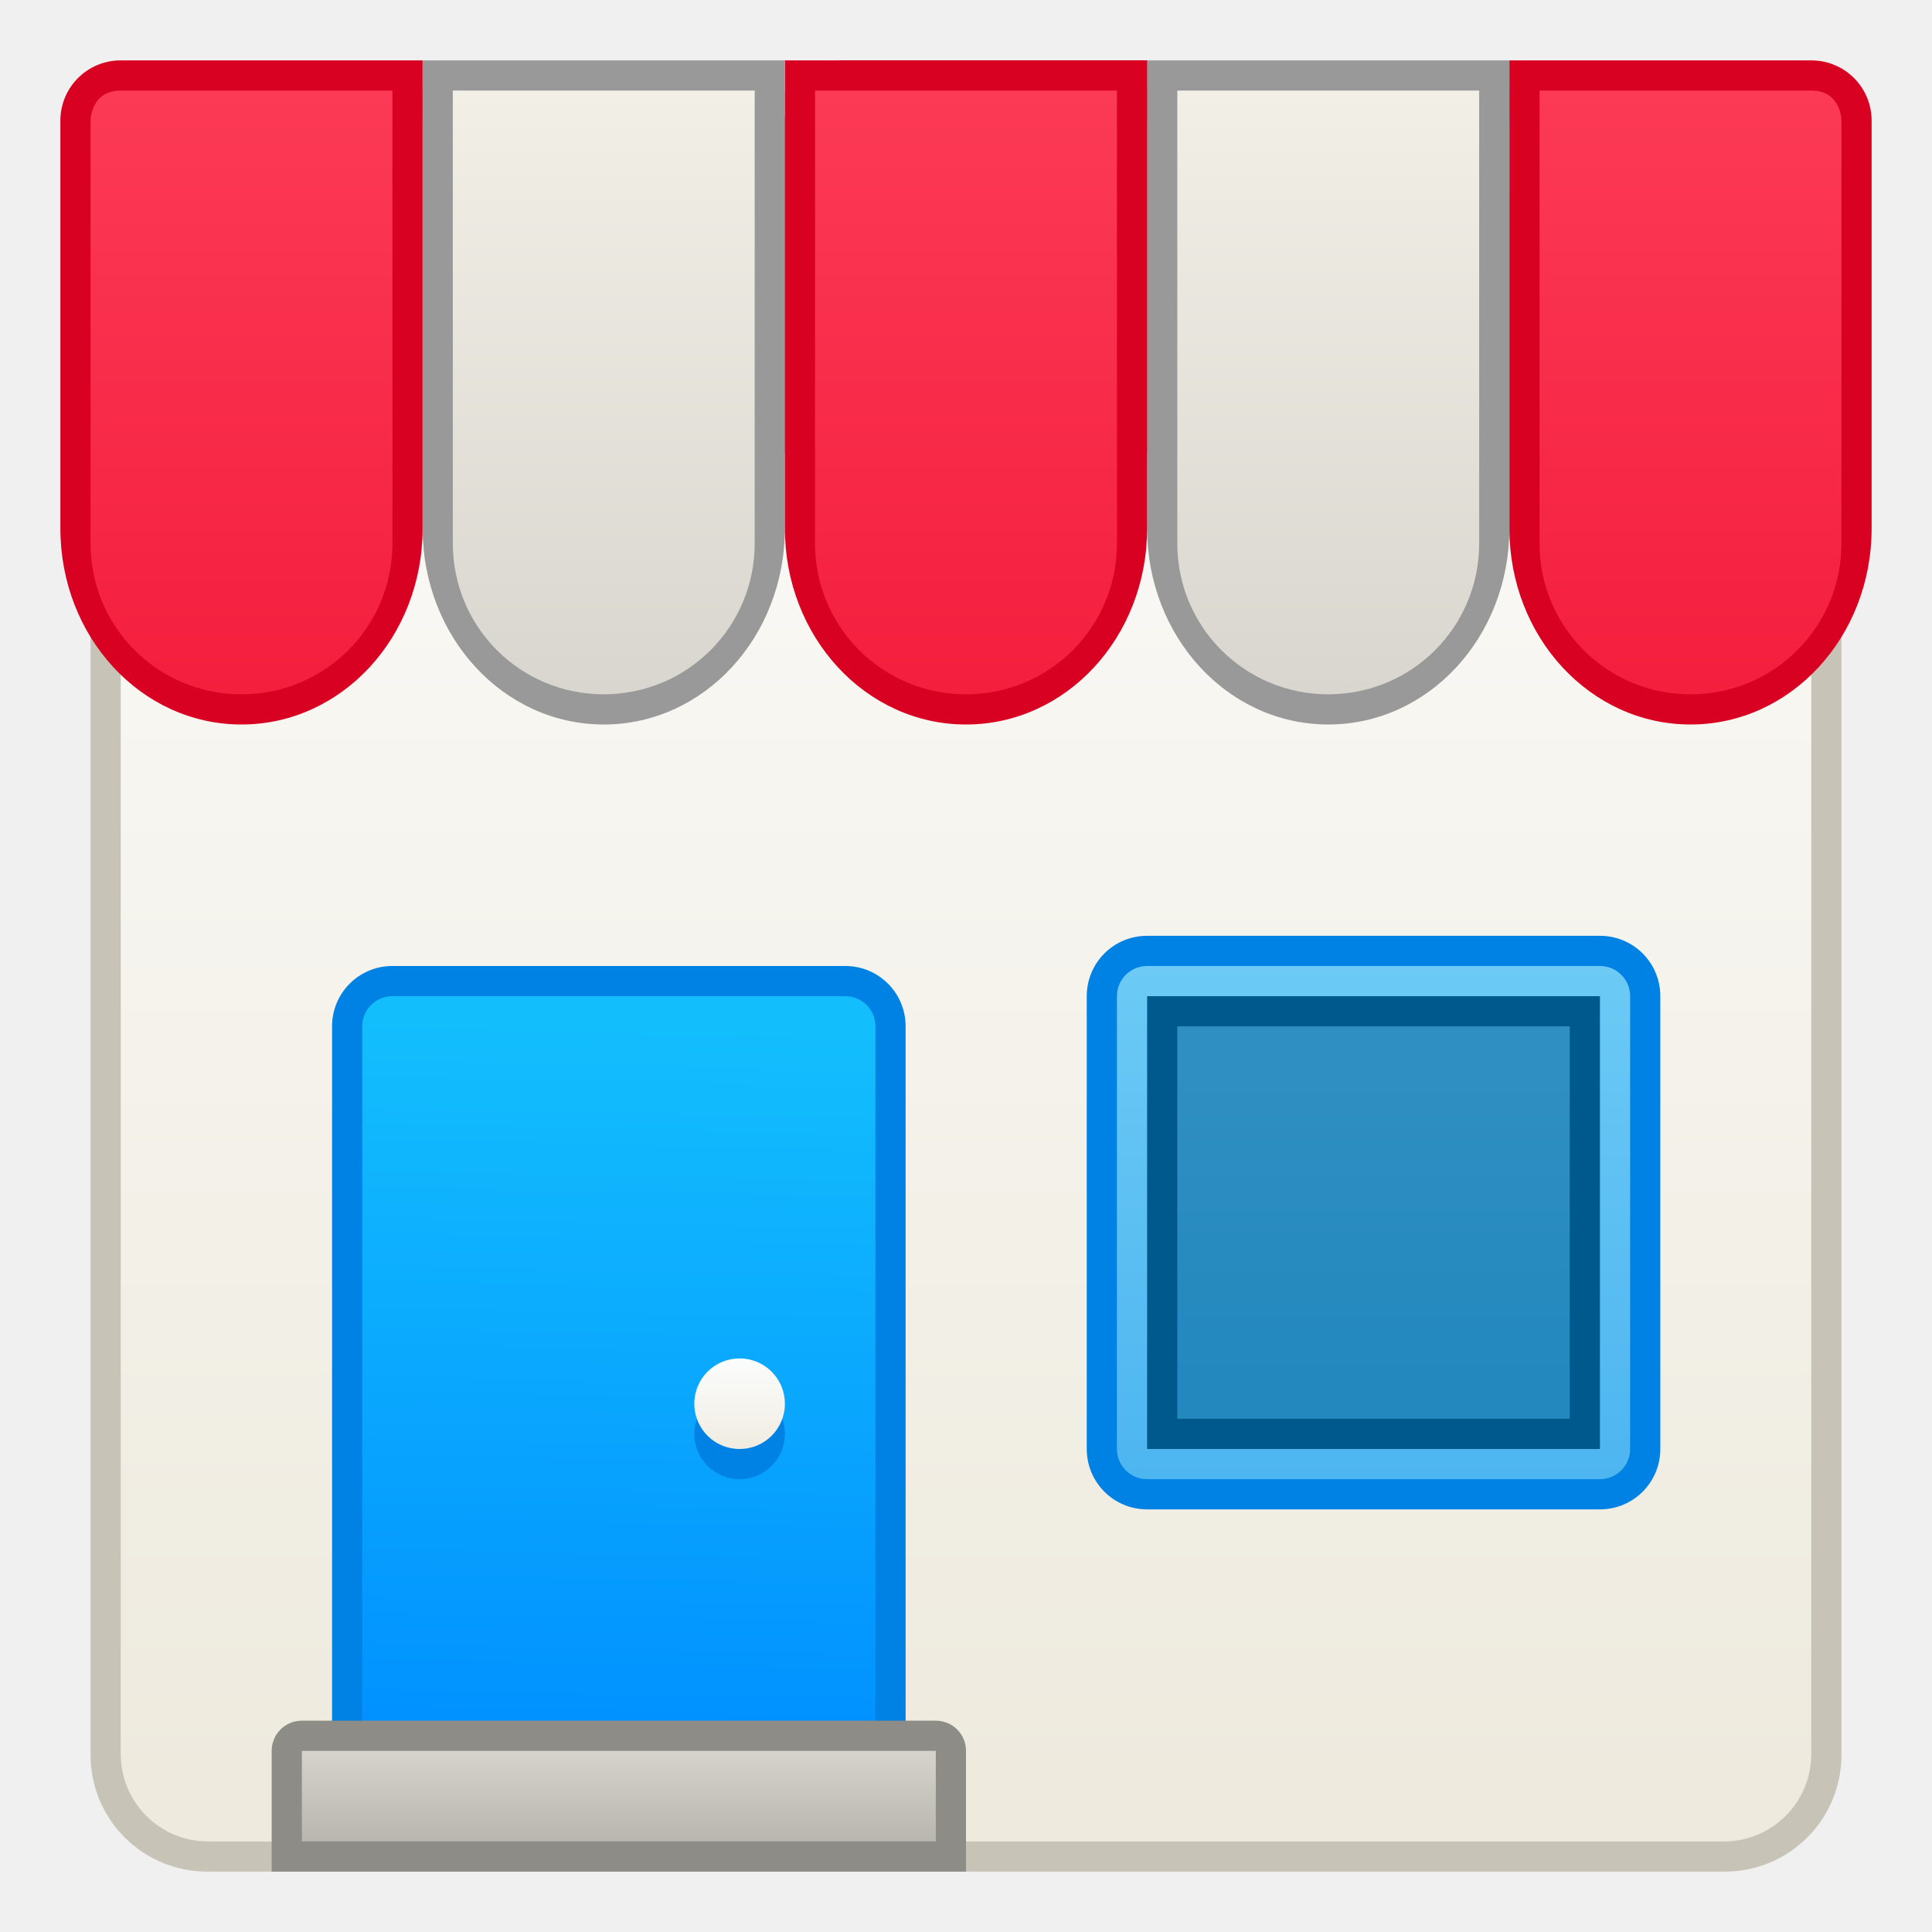
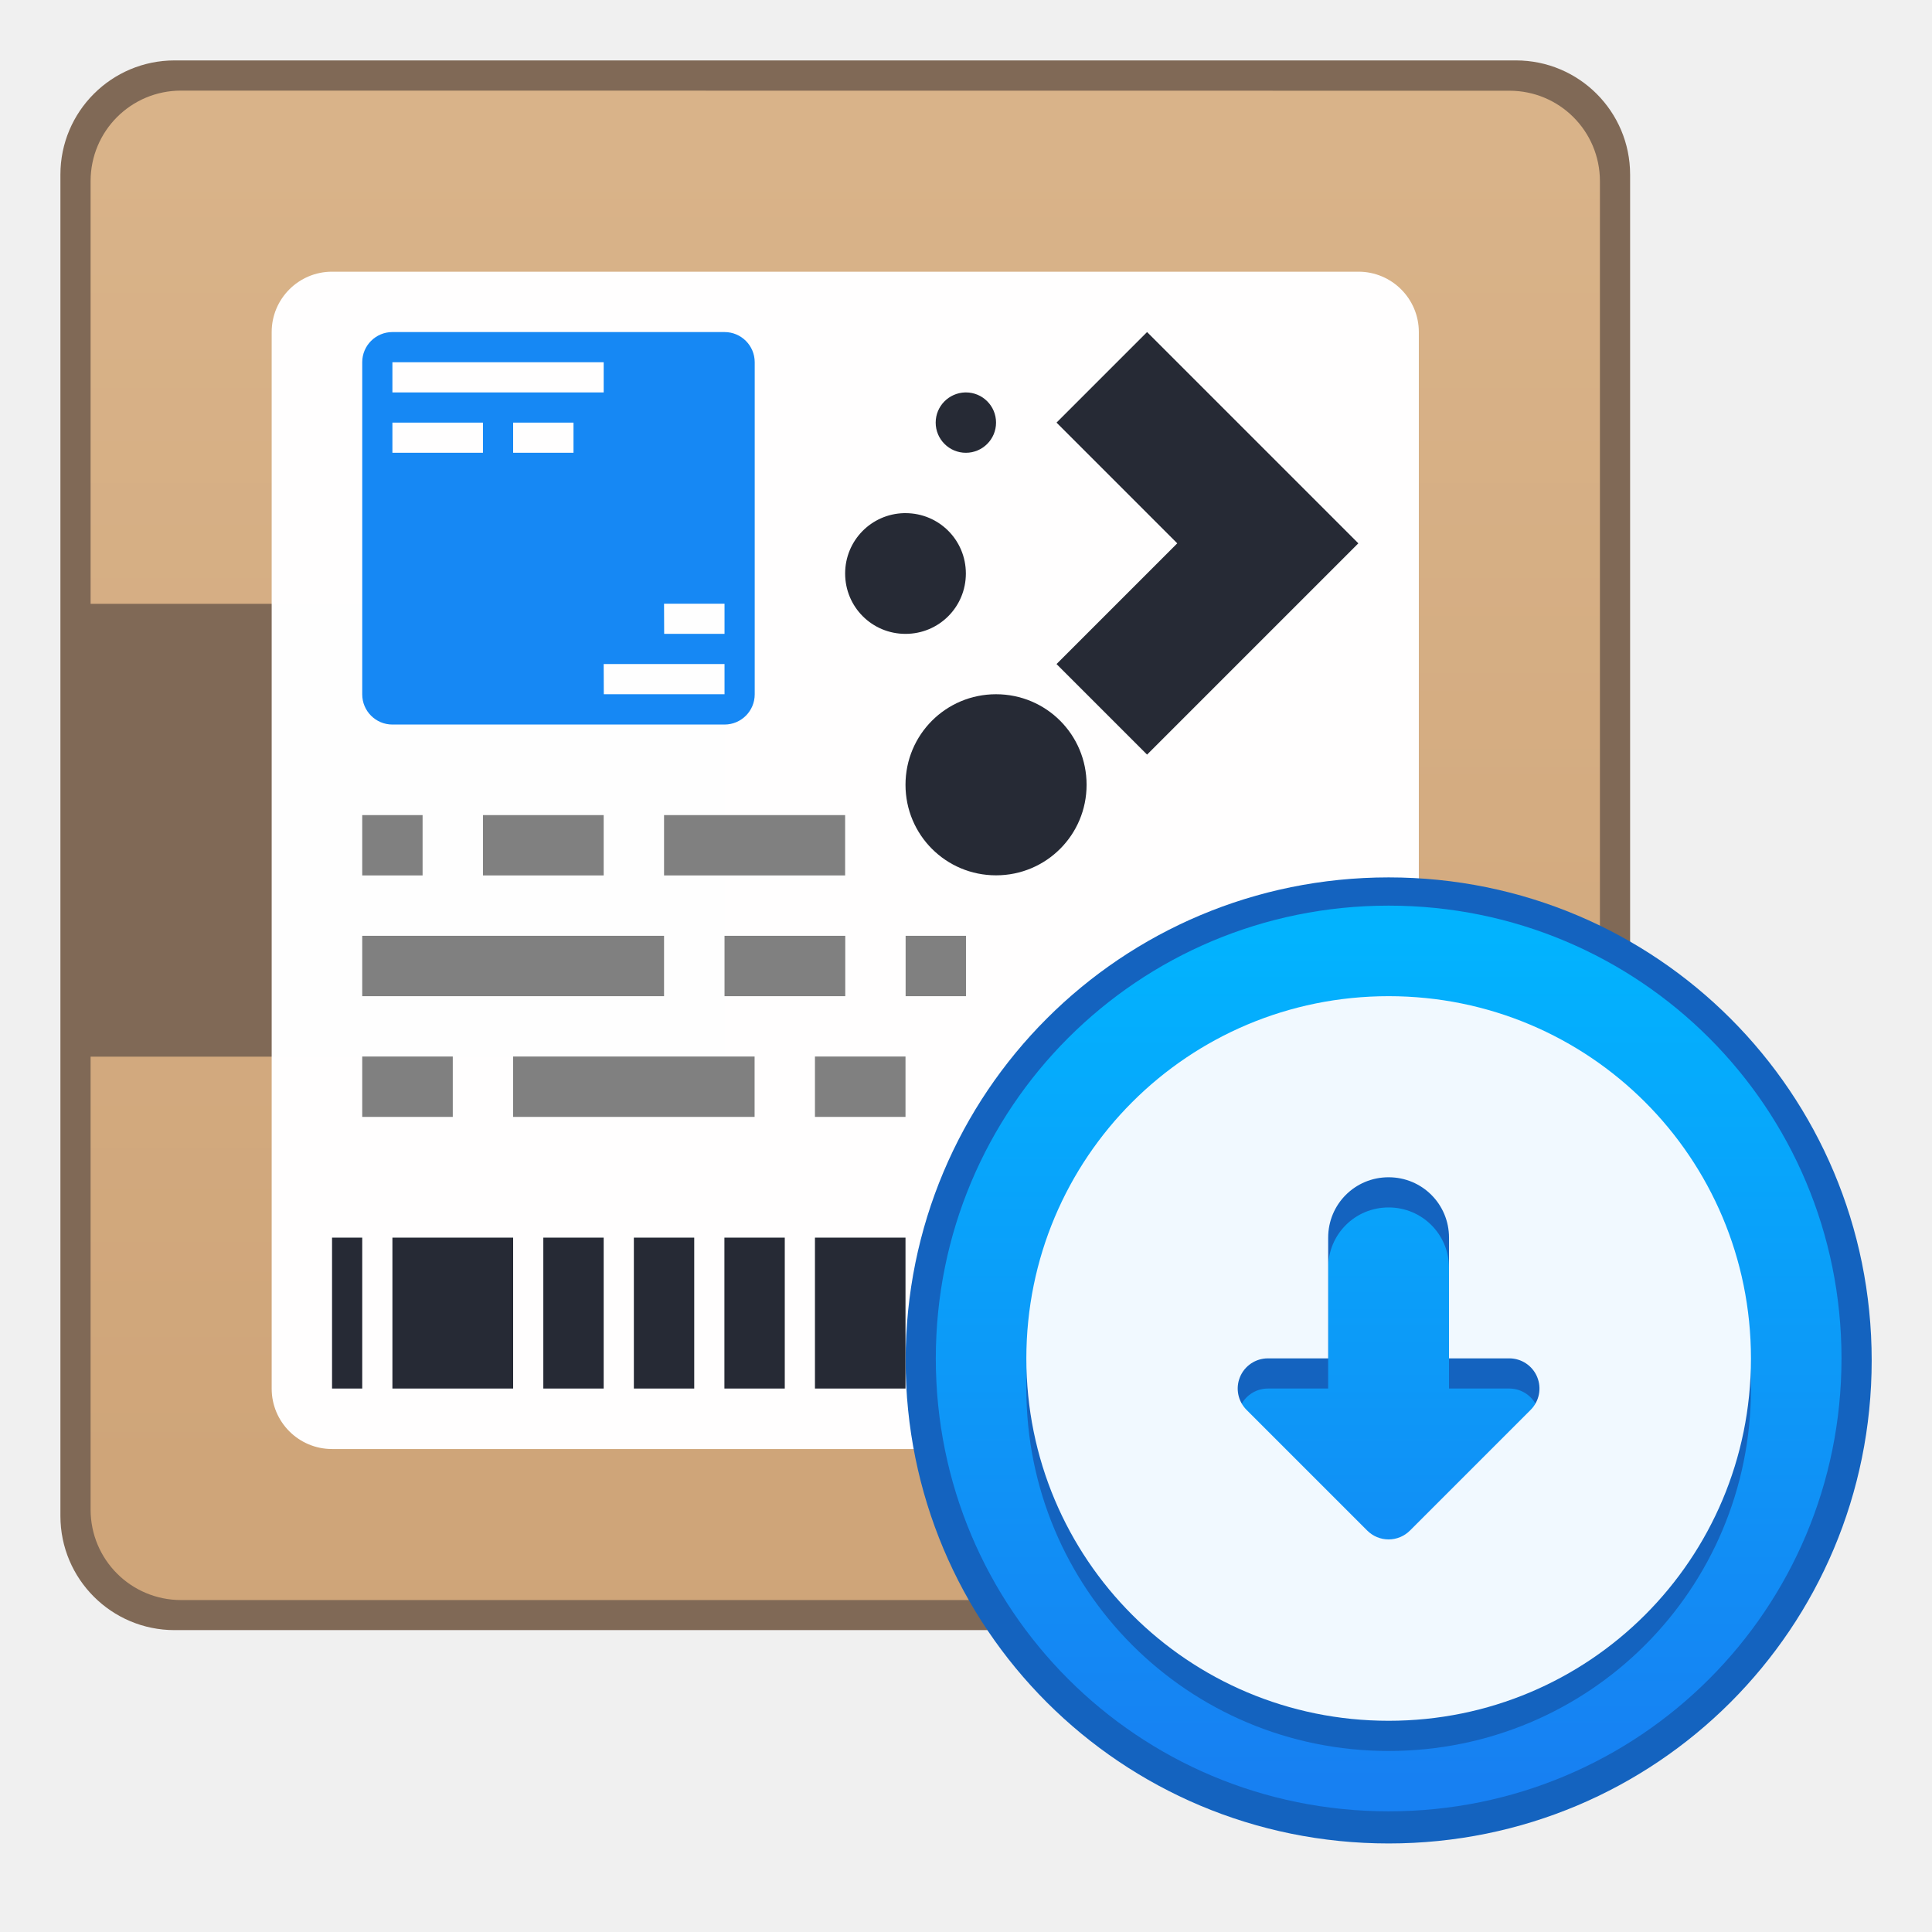
- <svg xmlns="http://www.w3.org/2000/svg" xmlns:xlink="http://www.w3.org/1999/xlink" width="64" height="64" viewBox="0 0 64 64" version="1.1" id="svg8">
+ <svg xmlns="http://www.w3.org/2000/svg" xmlns:xlink="http://www.w3.org/1999/xlink" width="64" height="64" viewBox="0 0 64 64" version="1.1" id="svg8" xml:space="preserve">
  <defs id="defs2">
-     <linearGradient gradientUnits="userSpaceOnUse" y2="254.65" x2="32" y1="310.65" x1="32" id="linearGradient888-7" xlink:href="#linearGradient983" gradientTransform="matrix(0.9988889,0,0,0.9988889,0.03555592,0.3140519)" />
-     <linearGradient id="linearGradient983">
-       <stop id="stop979" offset="0" style="stop-color:#eeeade;stop-opacity:1" />
-       <stop id="stop981" offset="1" style="stop-color:#fcfcfb;stop-opacity:1" />
+     <linearGradient id="linearGradient6884">
+       <stop style="stop-color:#cfa579;stop-opacity:1;" offset="0" id="stop6880" />
+       <stop style="stop-color:#d9b389;stop-opacity:1;" offset="1" id="stop6882" />
    </linearGradient>
-     <linearGradient xlink:href="#linearGradient1568" id="linearGradient4626" x1="20" y1="273.65" x2="20" y2="253.65" gradientUnits="userSpaceOnUse" gradientTransform="translate(-32,10.21429)" />
-     <linearGradient id="linearGradient1568">
-       <stop id="stop1564" offset="0" style="stop-color:#d9d6cf;stop-opacity:1" />
-       <stop id="stop1566" offset="1" style="stop-color:#f2efe7;stop-opacity:1" />
+     <linearGradient id="linearGradient4490">
+       <stop style="stop-color:#1780f2;stop-opacity:1;" offset="0" id="stop4486" />
+       <stop style="stop-color:#02b3fe;stop-opacity:1;" offset="1" id="stop4488" />
    </linearGradient>
-     <linearGradient xlink:href="#linearGradient1544" id="linearGradient4626-62" x1="20" y1="273.65" x2="20" y2="253.65" gradientUnits="userSpaceOnUse" gradientTransform="translate(-20,10.21429)" />
-     <linearGradient id="linearGradient1544">
-       <stop id="stop1540" offset="0" style="stop-color:#f41e3d;stop-opacity:1" />
-       <stop id="stop1542" offset="1" style="stop-color:#fc3a56;stop-opacity:1" />
-     </linearGradient>
-     <linearGradient xlink:href="#linearGradient1568" id="linearGradient4626-2" x1="20" y1="273.65" x2="20" y2="253.65" gradientUnits="userSpaceOnUse" gradientTransform="translate(-8,10.21429)" />
-     <linearGradient xlink:href="#linearGradient1544" id="linearGradient4626-29" x1="20" y1="273.65" x2="20" y2="253.65" gradientUnits="userSpaceOnUse" gradientTransform="translate(4,10.21429)" />
-     <linearGradient xlink:href="#linearGradient1544" id="linearGradient4626-29-1" x1="20" y1="273.65" x2="20" y2="253.65" gradientUnits="userSpaceOnUse" gradientTransform="matrix(-1,0,0,1,-4,10.21429)" />
-     <linearGradient gradientTransform="translate(-32,10.21429)" xlink:href="#linearGradient1427" id="linearGradient4315" x1="20.5" y1="308.65" x2="21" y2="284.65" gradientUnits="userSpaceOnUse" />
-     <linearGradient id="linearGradient1427">
-       <stop id="stop1423" offset="0" style="stop-color:#0090ff;stop-opacity:1" />
-       <stop id="stop1425" offset="1" style="stop-color:#13befd;stop-opacity:1" />
-     </linearGradient>
-     <linearGradient gradientTransform="translate(-32,10.21429)" xlink:href="#linearGradient1501" id="linearGradient4280" x1="46" y1="299.65" x2="46" y2="282.65" gradientUnits="userSpaceOnUse" />
-     <linearGradient id="linearGradient1501">
-       <stop id="stop1497" offset="0" style="stop-color:#4db5f0;stop-opacity:1" />
-       <stop id="stop1499" offset="1" style="stop-color:#6ccaf5;stop-opacity:1" />
-     </linearGradient>
-     <linearGradient gradientTransform="translate(-32,10.21429)" xlink:href="#linearGradient1417" id="linearGradient4303" x1="21" y1="311.65" x2="21" y2="308.65" gradientUnits="userSpaceOnUse" />
-     <linearGradient id="linearGradient1417">
-       <stop id="stop1413" offset="0" style="stop-color:#b8b6af;stop-opacity:1" />
-       <stop id="stop1415" offset="1" style="stop-color:#d5d3cc;stop-opacity:1" />
-     </linearGradient>
-     <linearGradient xlink:href="#linearGradient1511" id="linearGradient4288" x1="34.033" y1="300.917" x2="34.033" y2="292.85" gradientUnits="userSpaceOnUse" gradientTransform="matrix(1.363636,0,0,1.363636,-33.40909,-103.4766)" />
-     <linearGradient id="linearGradient1511">
-       <stop id="stop1507" offset="0" style="stop-color:#2288be;stop-opacity:1" />
-       <stop id="stop1509" offset="1" style="stop-color:#308fc2;stop-opacity:1" />
-     </linearGradient>
-     <linearGradient gradientTransform="translate(-32,10.21429)" xlink:href="#linearGradient1436" id="linearGradient4342" x1="24" y1="298.65" x2="24" y2="295.65" gradientUnits="userSpaceOnUse" />
-     <linearGradient id="linearGradient1436">
-       <stop id="stop1432" offset="0" style="stop-color:#f0ece2;stop-opacity:1" />
-       <stop id="stop1434" offset="1" style="stop-color:#fbfdfd;stop-opacity:1" />
-     </linearGradient>
+     <style id="current-color-scheme" type="text/css">
+       .ColorScheme-Text {
+         color:#122036;
+       }
+       </style>
+     <style id="current-color-scheme-2" type="text/css">
+       .ColorScheme-Text {
+         color:#122036;
+       }
+       </style>
+     <style type="text/css" id="current-color-scheme-60">
+       .ColorScheme-Text {
+         color:#122036;
+       }
+       </style>
+     <style id="current-color-scheme-6" type="text/css">
+       .ColorScheme-Text {
+         color:#122036;
+       }
+       </style>
+     <style id="current-color-scheme-2-6" type="text/css">
+       .ColorScheme-Text {
+         color:#122036;
+       }
+       </style>
+     <style id="current-color-scheme-53" type="text/css">
+       .ColorScheme-Text {
+         color:#122036;
+       }
+       </style>
+     <style id="current-color-scheme-2-5" type="text/css">
+       .ColorScheme-Text {
+         color:#122036;
+       }
+       </style>
+     <style type="text/css" id="current-color-scheme-60-6">
+       .ColorScheme-Text {
+         color:#122036;
+       }
+       </style>
+     <style id="current-color-scheme-6-2" type="text/css">
+       .ColorScheme-Text {
+         color:#122036;
+       }
+       </style>
+     <style id="current-color-scheme-2-6-9" type="text/css">
+       .ColorScheme-Text {
+         color:#122036;
+       }
+       </style>
+     <style type="text/css" id="current-color-scheme-5">
+       .ColorScheme-Text {
+         color:#122036;
+       }
+       </style>
+     <style type="text/css" id="current-color-scheme-2-3">
+       .ColorScheme-Text {
+         color:#122036;
+       }
+       </style>
+     <style id="current-color-scheme-60-5" type="text/css">
+       .ColorScheme-Text {
+         color:#122036;
+       }
+       </style>
+     <style type="text/css" id="current-color-scheme-6-6">
+       .ColorScheme-Text {
+         color:#122036;
+       }
+       </style>
+     <style type="text/css" id="current-color-scheme-2-6-2">
+       .ColorScheme-Text {
+         color:#122036;
+       }
+       </style>
+     <style id="current-color-scheme-8" type="text/css">
+       .ColorScheme-Text {
+         color:#122036;
+       }
+       </style>
+     <style id="current-color-scheme-2-7" type="text/css">
+       .ColorScheme-Text {
+         color:#122036;
+       }
+       </style>
+     <style type="text/css" id="current-color-scheme-60-9">
+       .ColorScheme-Text {
+         color:#122036;
+       }
+       </style>
+     <style id="current-color-scheme-6-20" type="text/css">
+       .ColorScheme-Text {
+         color:#122036;
+       }
+       </style>
+     <style id="current-color-scheme-2-6-23" type="text/css">
+       .ColorScheme-Text {
+         color:#122036;
+       }
+       </style>
+     <style type="text/css" id="current-color-scheme-5-7">
+       .ColorScheme-Text {
+         color:#122036;
+       }
+       </style>
+     <style type="text/css" id="current-color-scheme-2-3-5">
+       .ColorScheme-Text {
+         color:#122036;
+       }
+       </style>
+     <style id="current-color-scheme-60-5-9" type="text/css">
+       .ColorScheme-Text {
+         color:#122036;
+       }
+       </style>
+     <style type="text/css" id="current-color-scheme-6-6-2">
+       .ColorScheme-Text {
+         color:#122036;
+       }
+       </style>
+     <style type="text/css" id="current-color-scheme-2-6-2-2">
+       .ColorScheme-Text {
+         color:#122036;
+       }
+       </style>
+     <style id="current-color-scheme-47" type="text/css">
+       .ColorScheme-Text {
+         color:#122036;
+       }
+       </style>
+     <style id="current-color-scheme-2-8" type="text/css">
+       .ColorScheme-Text {
+         color:#122036;
+       }
+       </style>
+     <style type="text/css" id="current-color-scheme-60-4">
+       .ColorScheme-Text {
+         color:#122036;
+       }
+       </style>
+     <style id="current-color-scheme-6-5" type="text/css">
+       .ColorScheme-Text {
+         color:#122036;
+       }
+       </style>
+     <style id="current-color-scheme-2-6-0" type="text/css">
+       .ColorScheme-Text {
+         color:#122036;
+       }
+       </style>
+     <style id="current-color-scheme-09" type="text/css">
+       .ColorScheme-Text {
+         color:#122036;
+       }
+       </style>
+     <style id="current-color-scheme-2-3-3" type="text/css">
+       .ColorScheme-Text {
+         color:#122036;
+       }
+       </style>
+     <style type="text/css" id="current-color-scheme-60-6-6">
+       .ColorScheme-Text {
+         color:#122036;
+       }
+       </style>
+     <style id="current-color-scheme-6-0" type="text/css">
+       .ColorScheme-Text {
+         color:#122036;
+       }
+       </style>
+     <style id="current-color-scheme-2-6-6" type="text/css">
+       .ColorScheme-Text {
+         color:#122036;
+       }
+       </style>
+     <style type="text/css" id="current-color-scheme-4">
+       .ColorScheme-Text {
+         color:#122036;
+       }
+       </style>
+     <style id="current-color-scheme-5-10" type="text/css">
+       .ColorScheme-Text {
+         color:#122036;
+       }
+       </style>
+     <style id="current-color-scheme-53-6" type="text/css">
+       .ColorScheme-Text {
+         color:#122036;
+       }
+       </style>
+     <style id="current-color-scheme-535" type="text/css">
+       .ColorScheme-Text {
+         color:#122036;
+       }
+       </style>
+     <style type="text/css" id="current-color-scheme-5-6">
+       .ColorScheme-Text {
+         color:#122036;
+       }
+       </style>
+     <style id="current-color-scheme-6-7" type="text/css">
+       .ColorScheme-Text {
+         color:#122036;
+       }
+       </style>
+     <style type="text/css" id="current-color-scheme-53-2">
+       .ColorScheme-Text {
+         color:#122036;
+       }
+       </style>
+     <style id="current-color-scheme-5-7-3" type="text/css">
+       .ColorScheme-Text {
+         color:#122036;
+       }
+       </style>
+     <style id="current-color-scheme-2-4" type="text/css">
+       .ColorScheme-Text {
+         color:#122036;
+       }
+       </style>
+     <style id="current-color-scheme-1" type="text/css">
+       .ColorScheme-Text {
+         color:#122036;
+       }
+       </style>
+     <style type="text/css" id="current-color-scheme-10">
+       .ColorScheme-Text {
+         color:#122036;
+       }
+       </style>
+     <style id="current-color-scheme-0" type="text/css">
+       .ColorScheme-Text {
+         color:#122036;
+       }
+       </style>
+     <style type="text/css" id="current-color-scheme-29">
+       .ColorScheme-Text {
+         color:#122036;
+       }
+       </style>
+     <style id="current-color-scheme-5-1" type="text/css">
+       .ColorScheme-Text {
+         color:#122036;
+       }
+       </style>
+     <style type="text/css" id="current-color-scheme-70">
+       .ColorScheme-Text {
+         color:#122036;
+       }
+       </style>
+     <style id="current-color-scheme-5-9" type="text/css">
+       .ColorScheme-Text {
+         color:#122036;
+       }
+       </style>
+     <style id="current-color-scheme-2-2" type="text/css">
+       .ColorScheme-Text {
+         color:#122036;
+       }
+       </style>
+     <style id="current-color-scheme-1-7" type="text/css">
+       .ColorScheme-Text {
+         color:#122036;
+       }
+       </style>
+     <style type="text/css" id="current-color-scheme-10-0">
+       .ColorScheme-Text {
+         color:#122036;
+       }
+       </style>
+     <style id="current-color-scheme-0-9" type="text/css">
+       .ColorScheme-Text {
+         color:#122036;
+       }
+       </style>
+     <style id="current-color-scheme-26" type="text/css">
+       .ColorScheme-Text {
+         color:#122036;
+       }
+       </style>
+     <style id="current-color-scheme-7" type="text/css">
+       .ColorScheme-Text {
+         color:#122036;
+       }
+       </style>
+     <linearGradient xlink:href="#linearGradient4490" id="linearGradient4492" x1="10.104" y1="300.77" x2="10.104" y2="293.825" gradientUnits="userSpaceOnUse" />
+     <linearGradient xlink:href="#linearGradient6884" id="linearGradient6886" x1="4.151" y1="298.29" x2="4.151" y2="287.376" gradientUnits="userSpaceOnUse" />
  </defs>
  <g id="layer1" transform="translate(0,-250.65)">
-     <g id="g5550" transform="translate(32,-10.21429)">
-       <g id="layer1-31" transform="matrix(0.9677419,0,0,0.9677419,-24.22581,16.46107)">
-         <g transform="matrix(1.466667,0,0,1.466667,-0.4666673,-147.37)" id="layer1-6-21" />
-         <g transform="matrix(-1.466667,0,0,1.466667,49.46667,-147.37)" id="layer1-6-2" />
-         <g transform="matrix(1.466667,0,0,-1.466667,-0.4666673,729.67)" id="layer1-6-27" />
-         <g transform="matrix(-1.466667,0,0,-1.466667,49.46667,729.67)" id="layer1-6-2-3" />
-         <g id="layer1-5" transform="translate(-6.966667,2.96666)">
-           <path style="opacity:1;vector-effect:none;fill:#c8c3b7;fill-opacity:1;stroke:none;stroke-width:2.289;stroke-linecap:round;stroke-linejoin:round;stroke-miterlimit:4;stroke-dasharray:none;stroke-dashoffset:0;stroke-opacity:1" d="M 6.033,252.683 H 57.967 c 2.216,0 4,1.784 4,4 v 52.967 c 0,2.216 -1.784,4 -4,4 H 6.033 c -2.216,0 -4,-1.784 -4,-4 v -52.967 c 0,-2.216 1.784,-4 4,-4 z" id="rect863" />
-           <path style="opacity:1;vector-effect:none;fill:url(#linearGradient888-7);fill-opacity:1;stroke:none;stroke-width:2.213;stroke-linecap:round;stroke-linejoin:round;stroke-miterlimit:4;stroke-dasharray:none;stroke-dashoffset:0;stroke-opacity:1" d="M 6.063,253.717 H 57.937 c 1.66,0 2.997,1.337 2.997,2.997 v 52.907 c 0,1.66 -1.337,2.997 -2.997,2.997 H 6.063 c -1.66,0 -2.997,-1.337 -2.997,-2.997 v -52.907 c 0,-1.66 1.337,-2.997 2.997,-2.997 z" id="rect863-9" />
-         </g>
+     <g id="layer1-70" transform="translate(-66,9)">
+       <g id="g831" transform="matrix(4.031496,0,0,4.031496,71.26667,-911.9043)">
+         <rect style="fill:#806956;fill-opacity:1;stroke:none;stroke-width:0.469;stroke-linecap:round;stroke-linejoin:round;stroke-miterlimit:1.8;paint-order:fill markers stroke;stop-color:#000000" id="rect2786" width="12.898" height="12.898" x="-0.81" y="286.632" ry="0.938" />
+         <path id="rect2786-6" style="fill:url(#linearGradient6886);fill-opacity:1;stroke:none;stroke-width:0.451;stroke-linecap:round;stroke-linejoin:round;stroke-miterlimit:1.8;paint-order:fill markers stroke;stop-color:#000000" d="m 0.182,286.88 c -0.412,0 -0.744,0.332 -0.744,0.744 v 3.473 H 4.647 v 3.721 h -5.209 v 3.721 c 0,0.412 0.332,0.744 0.744,0.744 H 11.096 c 0.412,0 0.744,-0.332 0.744,-0.744 v -10.914 c 0,-0.412 -0.332,-0.744 -0.744,-0.744 z" />
+         <rect ry="0.496" y="288.368" x="0.926" height="9.674" width="9.426" id="rect4106-6" style="opacity:0.99;fill:#ffffff;fill-opacity:1;stroke:none;stroke-width:0.496;stroke-linecap:round;stroke-linejoin:round;stroke-miterlimit:4;stroke-dasharray:none;stroke-dashoffset:0;stroke-opacity:1" />
+         <path id="rect883-2-5-0" d="m 1.422,296.305 v 1.24 h 0.248 v -1.24 z m 0.496,0 v 1.24 h 0.992 v -1.24 z m 1.24,0 v 1.24 h 0.496 v -1.24 z m 0.744,0 v 1.24 h 0.496 v -1.24 z m 0.744,0 v 1.24 h 0.496 v -1.24 z m 0.744,0 v 1.24 h 0.744 v -1.24 z" style="fill:#262a35;fill-opacity:1;stroke:none;stroke-width:1.488;stroke-linecap:round;stroke-linejoin:round;stroke-miterlimit:4;stroke-dasharray:none;stroke-dashoffset:0;stroke-opacity:1;paint-order:stroke markers fill" />
+         <path id="rect4139-6" style="opacity:0.99;fill:#1487f4;fill-opacity:1;stroke:none;stroke-width:0.496;stroke-linecap:round;stroke-linejoin:round;stroke-miterlimit:4;stroke-dasharray:none;stroke-dashoffset:0;stroke-opacity:1" d="m 1.918,288.864 c -0.137,0 -0.248,0.111 -0.248,0.248 v 2.729 c 0,0.137 0.111,0.248 0.248,0.248 H 4.647 c 0.137,0 0.248,-0.111 0.248,-0.248 v -2.729 c 0,-0.137 -0.111,-0.248 -0.248,-0.248 z m 0,0.248 h 1.736 v 0.248 H 1.918 Z m 0,0.496 h 0.744 v 0.248 H 1.918 Z m 0.992,0 h 0.496 v 0.248 H 2.91 Z m 1.24,1.488 H 4.647 v 0.248 H 4.151 Z m -0.496,0.496 H 4.647 v 0.248 H 3.655 Z" />
+         <path id="rect1001-1" d="m 1.67,292.833 v 0.496 h 0.496 v -0.496 z m 0.992,0 v 0.496 h 0.992 v -0.496 z m 1.488,0 v 0.496 l 1.488,1e-5 v -0.496 z m -2.48,0.992 v 0.496 h 2.48 v -0.496 z m 2.977,0 v 0.496 h 0.992 v -0.496 z m 1.488,0 v 0.496 h 0.496 v -0.496 z m -4.465,0.992 v 0.496 H 2.414 v -0.496 z m 1.24,0 v 0.496 h 1.984 v -0.496 z m 2.48,0 v 0.496 h 0.744 v -0.496 z" style="fill:#808080;fill-opacity:1;stroke:none;stroke-width:0.496;stroke-linecap:round;stroke-linejoin:round;stroke-miterlimit:4;stroke-dasharray:none;stroke-dashoffset:0;stroke-opacity:1" />
+         <path id="rect4308-6-5" style="fill:#262a35;fill-opacity:1;stroke-width:0.11" d="m 8.119,288.864 -0.744,0.744 0.992,0.992 -0.992,0.992 0.744,0.744 1.736,-1.736 z m -1.495,0.496 c -0.134,0.004 -0.242,0.113 -0.242,0.248 0,0.137 0.111,0.248 0.248,0.248 0.137,0 0.248,-0.111 0.248,-0.248 0,-0.137 -0.111,-0.248 -0.248,-0.248 -0.002,0 -0.004,-4e-5 -0.006,0 z m -0.503,0.992 c -0.269,0.007 -0.483,0.226 -0.483,0.496 0,0.275 0.221,0.496 0.496,0.496 0.275,0 0.496,-0.221 0.496,-0.496 0,-0.275 -0.221,-0.496 -0.496,-0.496 -0.004,0 -0.009,-1.2e-4 -0.013,0 z m 0.757,1.488 c -0.412,0 -0.744,0.332 -0.744,0.744 0,0.412 0.332,0.744 0.744,0.744 0.412,0 0.744,-0.332 0.744,-0.744 0,-0.412 -0.332,-0.744 -0.744,-0.744 z" />
+         <path id="rect903-0" d="m 10.104,293.345 c 2.199,0 3.969,1.77 3.969,3.969 0,2.199 -1.77,3.969 -3.969,3.969 -2.199,0 -3.969,-1.77 -3.969,-3.969 0,-2.199 1.77,-3.969 3.969,-3.969 z" style="opacity:1;fill:#1463bf;fill-opacity:1;stroke:none;stroke-width:0.523;stroke-linecap:round;stroke-linejoin:round;stroke-miterlimit:4;stroke-dasharray:none;stroke-opacity:1" />
+         <path id="rect903-2-3" d="m 10.104,293.577 c 2.061,0 3.721,1.659 3.721,3.721 0,2.061 -1.659,3.721 -3.721,3.721 -2.061,0 -3.721,-1.659 -3.721,-3.721 0,-2.061 1.659,-3.721 3.721,-3.721 z" style="opacity:1;fill:url(#linearGradient4492);fill-opacity:1;stroke:none;stroke-width:0.49;stroke-linecap:round;stroke-linejoin:round;stroke-miterlimit:4;stroke-dasharray:none;stroke-opacity:1" />
+         <path id="rect5344-3" d="m 10.104,294.569 c -1.649,0 -2.977,1.328 -2.977,2.977 0,1.649 1.328,2.977 2.977,2.977 1.649,0 2.977,-1.328 2.977,-2.977 0,-1.649 -1.328,-2.977 -2.977,-2.977 z m 0,1.488 c 0.275,0 0.496,0.221 0.496,0.496 v 0.992 h 0.496 a 0.248,0.248 0 0 1 0.175,0.423 l -0.992,0.992 a 0.248,0.248 0 0 1 -0.351,0 l -0.992,-0.992 a 0.248,0.248 0 0 1 0.175,-0.423 h 0.496 v -0.992 c 0,-0.275 0.221,-0.496 0.496,-0.496 z" style="fill:#1463bf;fill-opacity:1;stroke:none;stroke-width:0.45;stroke-linecap:round;stroke-linejoin:round;stroke-miterlimit:4;stroke-dasharray:none;stroke-opacity:1" />
+         <path id="rect5344" d="m 10.104,294.321 c -1.649,0 -2.977,1.328 -2.977,2.977 0,1.649 1.328,2.977 2.977,2.977 1.649,0 2.977,-1.328 2.977,-2.977 0,-1.649 -1.328,-2.977 -2.977,-2.977 z m 0,1.488 c 0.275,0 0.496,0.221 0.496,0.496 v 0.992 h 0.496 a 0.248,0.248 0 0 1 0.175,0.423 l -0.992,0.992 a 0.248,0.248 0 0 1 -0.351,0 l -0.992,-0.992 a 0.248,0.248 0 0 1 0.175,-0.423 h 0.496 v -0.992 c 0,-0.275 0.221,-0.496 0.496,-0.496 z" style="fill:#f1f9ff;fill-opacity:1;stroke:none;stroke-width:0.45;stroke-linecap:round;stroke-linejoin:round;stroke-miterlimit:4;stroke-dasharray:none;stroke-opacity:1" />
      </g>
-       <path id="rect4305" d="m -19,292.864 h 15 c 1.108,0 2,0.892 2,2 v 23 c 0,1.108 -0.892,2 -2,2 h -15 c -1.108,0 -2,-0.892 -2,-2 v -23 c 0,-1.108 0.892,-2 2,-2 z" style="opacity:1;vector-effect:none;fill:#0082e5;fill-opacity:1;stroke:none;stroke-width:10;stroke-linecap:round;stroke-linejoin:round;stroke-miterlimit:4;stroke-dasharray:none;stroke-dashoffset:0;stroke-opacity:1" />
-       <path id="rect4307" d="m -19,293.864 h 15 c 0.554,0 1,0.446 1,1 v 23 c 0,0.554 -0.446,1 -1,1 h -15 c -0.554,0 -1,-0.446 -1,-1 v -23 c 0,-0.554 0.446,-1 1,-1 z" style="opacity:1;vector-effect:none;fill:url(#linearGradient4315);fill-opacity:1;stroke:none;stroke-width:10;stroke-linecap:round;stroke-linejoin:round;stroke-miterlimit:4;stroke-dasharray:none;stroke-dashoffset:0;stroke-opacity:1" />
-       <path id="rect4290" d="m -22,317.864 c -0.554,0 -1,0.446 -1,1 v 1 2 1 h 1 21 1 v -1 -2 -1 c 0,-0.554 -0.446,-1 -1,-1 z" style="opacity:1;vector-effect:none;fill:#8e8c87;fill-opacity:1;stroke:none;stroke-width:10;stroke-linecap:round;stroke-linejoin:round;stroke-miterlimit:4;stroke-dasharray:none;stroke-dashoffset:0;stroke-opacity:1" />
-       <path id="rect4223" d="m 6,291.864 h 15 c 1.108,0 2,0.892 2,2 v 15 c 0,1.108 -0.892,2 -2,2 H 6 c -1.108,0 -2,-0.892 -2,-2 v -15 c 0,-1.108 0.892,-2 2,-2 z" style="opacity:1;vector-effect:none;fill:#0082e5;fill-opacity:1;stroke:none;stroke-width:10;stroke-linecap:round;stroke-linejoin:round;stroke-miterlimit:4;stroke-dasharray:none;stroke-dashoffset:0;stroke-opacity:1" />
-       <path id="rect4223-2" d="m 6,292.864 h 15 c 0.554,0 1,0.446 1,1 v 15 c 0,0.554 -0.446,1 -1,1 H 6 c -0.554,0 -1,-0.446 -1,-1 v -15 c 0,-0.554 0.446,-1 1,-1 z" style="opacity:1;vector-effect:none;fill:url(#linearGradient4280);fill-opacity:1;stroke:none;stroke-width:10;stroke-linecap:round;stroke-linejoin:round;stroke-miterlimit:4;stroke-dasharray:none;stroke-dashoffset:0;stroke-opacity:1" />
-       <path id="rect4295" d="m -22,318.864 h 21 v 3 h -21 z" style="opacity:1;vector-effect:none;fill:url(#linearGradient4303);fill-opacity:1;stroke:none;stroke-width:10;stroke-linecap:round;stroke-linejoin:round;stroke-miterlimit:4;stroke-dasharray:none;stroke-dashoffset:0;stroke-opacity:1" />
-       <path id="rect4270" d="m 6,293.864 h 15 v 15 H 6 Z" style="opacity:1;vector-effect:none;fill:#00598c;fill-opacity:1;stroke:none;stroke-width:10;stroke-linecap:round;stroke-linejoin:round;stroke-miterlimit:4;stroke-dasharray:none;stroke-dashoffset:0;stroke-opacity:1" />
-       <path id="rect4272" d="M 7,294.864 H 20 V 307.864 H 7 Z" style="opacity:1;vector-effect:none;fill:url(#linearGradient4288);fill-opacity:1;stroke:none;stroke-width:10;stroke-linecap:round;stroke-linejoin:round;stroke-miterlimit:4;stroke-dasharray:none;stroke-dashoffset:0;stroke-opacity:1" />
-       <path id="rect4334-6" d="m -7.5,306.864 c 0.831,0 1.5,0.669 1.5,1.5 0,0.831 -0.669,1.5 -1.5,1.5 -0.831,0 -1.5,-0.669 -1.5,-1.5 0,-0.831 0.669,-1.5 1.5,-1.5 z" style="opacity:1;vector-effect:none;fill:#0082e5;fill-opacity:1;stroke:none;stroke-width:10;stroke-linecap:round;stroke-linejoin:round;stroke-miterlimit:4;stroke-dasharray:none;stroke-dashoffset:0;stroke-opacity:1" />
-       <path id="rect4334" d="m -7.5,305.864 c 0.831,0 1.5,0.669 1.5,1.5 0,0.831 -0.669,1.5 -1.5,1.5 -0.831,0 -1.5,-0.669 -1.5,-1.5 0,-0.831 0.669,-1.5 1.5,-1.5 z" style="opacity:1;vector-effect:none;fill:url(#linearGradient4342);fill-opacity:1;stroke:none;stroke-width:10;stroke-linecap:round;stroke-linejoin:round;stroke-miterlimit:4;stroke-dasharray:none;stroke-dashoffset:0;stroke-opacity:1" />
-       <g transform="translate(-33,10.21429)" id="g4557">
-         <path id="rect4368" transform="translate(1,250.65)" d="M 4,2 C 2.892,2 2,2.892 2,4 v 5 8.5 c 0,3.601 2.676,6.5 6,6.5 3.324,0 6,-2.899 6,-6.5 V 13 8.5 2 H 8 7 Z M 26,2 V 15 H 38 V 2 Z m 24,0 v 6.5 4.5 4.5 c 0,3.601 2.676,6.5 6,6.5 3.324,0 6,-2.899 6,-6.5 V 9 4 C 62,2.892 61.108,2 60,2 h -3 -1 z" style="opacity:1;vector-effect:none;fill:#d90122;fill-opacity:1;stroke:none;stroke-width:10;stroke-linecap:round;stroke-linejoin:round;stroke-miterlimit:4;stroke-dasharray:none;stroke-dashoffset:0;stroke-opacity:1" />
-         <path id="rect4368-5" transform="translate(1,250.65)" d="m 14,2 v 2 5 4 4.5 c 0,3.601 2.676,6.5 6,6.5 3.324,0 6,-2.899 6,-6.5 V 13 8.5 2 Z m 24,0 v 2 5 6 2.5 c 0,3.601 2.676,6.5 6,6.5 3.324,0 6,-2.899 6,-6.5 V 15 13 8.5 2 H 40 Z" style="opacity:1;vector-effect:none;fill:#999999;fill-opacity:1;stroke:none;stroke-width:10;stroke-linecap:round;stroke-linejoin:round;stroke-miterlimit:4;stroke-dasharray:none;stroke-dashoffset:0;stroke-opacity:1" />
-         <path style="opacity:1;vector-effect:none;fill:#d90122;fill-opacity:1;stroke:none;stroke-width:10;stroke-linecap:round;stroke-linejoin:round;stroke-miterlimit:4;stroke-dasharray:none;stroke-dashoffset:0;stroke-opacity:1" d="m 29,252.65 c -1.108,0 -2,0.892 -2,2 v 5 8.5 c 0,3.601 2.676,6.5 6,6.5 3.324,0 6,-2.899 6,-6.5 v -4.5 -4.5 -6.5 h -6 -1 z" id="rect4368-0" />
-       </g>
-       <path id="rect4618" d="m -17,263.864 v 5 6 4 c 0,2.77 2.23,5 5,5 2.77,0 5,-2.23 5,-5 v -4 -6 -5 h -5 z" style="opacity:1;vector-effect:none;fill:url(#linearGradient4626);fill-opacity:1;stroke:none;stroke-width:10;stroke-linecap:round;stroke-linejoin:round;stroke-miterlimit:4;stroke-dasharray:none;stroke-dashoffset:0;stroke-opacity:1" />
-       <path id="rect4618-7" d="m -5,263.864 v 5 6 4 c 0,2.77 2.23,5 5,5 2.77,0 5,-2.23 5,-5 v -4 -6 -5 H 0 Z" style="opacity:1;vector-effect:none;fill:url(#linearGradient4626-62);fill-opacity:1;stroke:none;stroke-width:10;stroke-linecap:round;stroke-linejoin:round;stroke-miterlimit:4;stroke-dasharray:none;stroke-dashoffset:0;stroke-opacity:1" />
-       <path id="rect4618-6" d="m 7,263.864 v 5 6 4 c 0,2.77 2.23,5 5,5 2.77,0 5,-2.23 5,-5 v -4 -6 -5 h -5 z" style="opacity:1;vector-effect:none;fill:url(#linearGradient4626-2);fill-opacity:1;stroke:none;stroke-width:10;stroke-linecap:round;stroke-linejoin:round;stroke-miterlimit:4;stroke-dasharray:none;stroke-dashoffset:0;stroke-opacity:1" />
-       <path id="rect4618-8" d="m 19,263.864 v 5 6 4 c 0,2.77 2.23,5 5,5 2.77,0 5,-2.23 5,-5 v -4 -6 -4 c 0,0 0.004,-1 -1,-1 h -4 z" style="opacity:1;vector-effect:none;fill:url(#linearGradient4626-29);fill-opacity:1;stroke:none;stroke-width:10;stroke-linecap:round;stroke-linejoin:round;stroke-miterlimit:4;stroke-dasharray:none;stroke-dashoffset:0;stroke-opacity:1" />
-       <path id="rect4618-8-1" d="m -19,263.864 v 5 6 4 c 0,2.77 -2.23,5 -5,5 -2.77,0 -5,-2.23 -5,-5 v -4 -6 -4 c 0,0 -0.004,-1 1,-1 h 4 z" style="opacity:1;vector-effect:none;fill:url(#linearGradient4626-29-1);fill-opacity:1;stroke:none;stroke-width:10;stroke-linecap:round;stroke-linejoin:round;stroke-miterlimit:4;stroke-dasharray:none;stroke-dashoffset:0;stroke-opacity:1" />
    </g>
  </g>
</svg>
